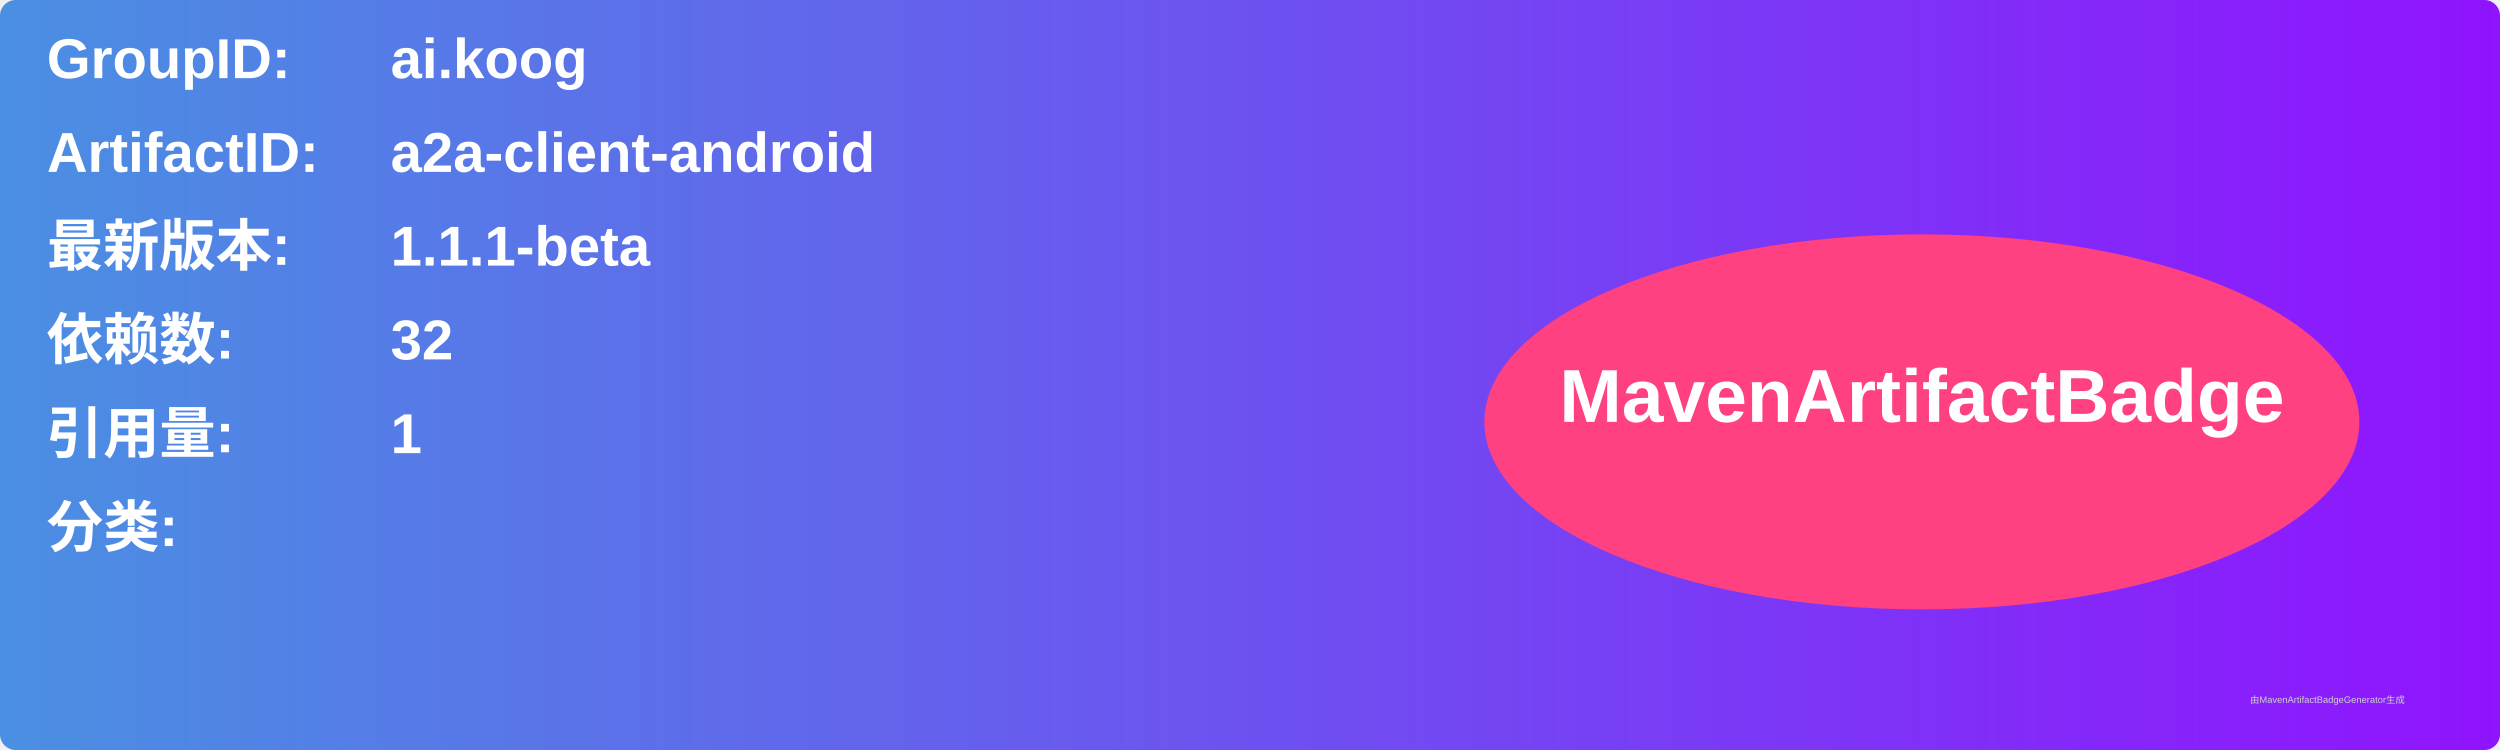
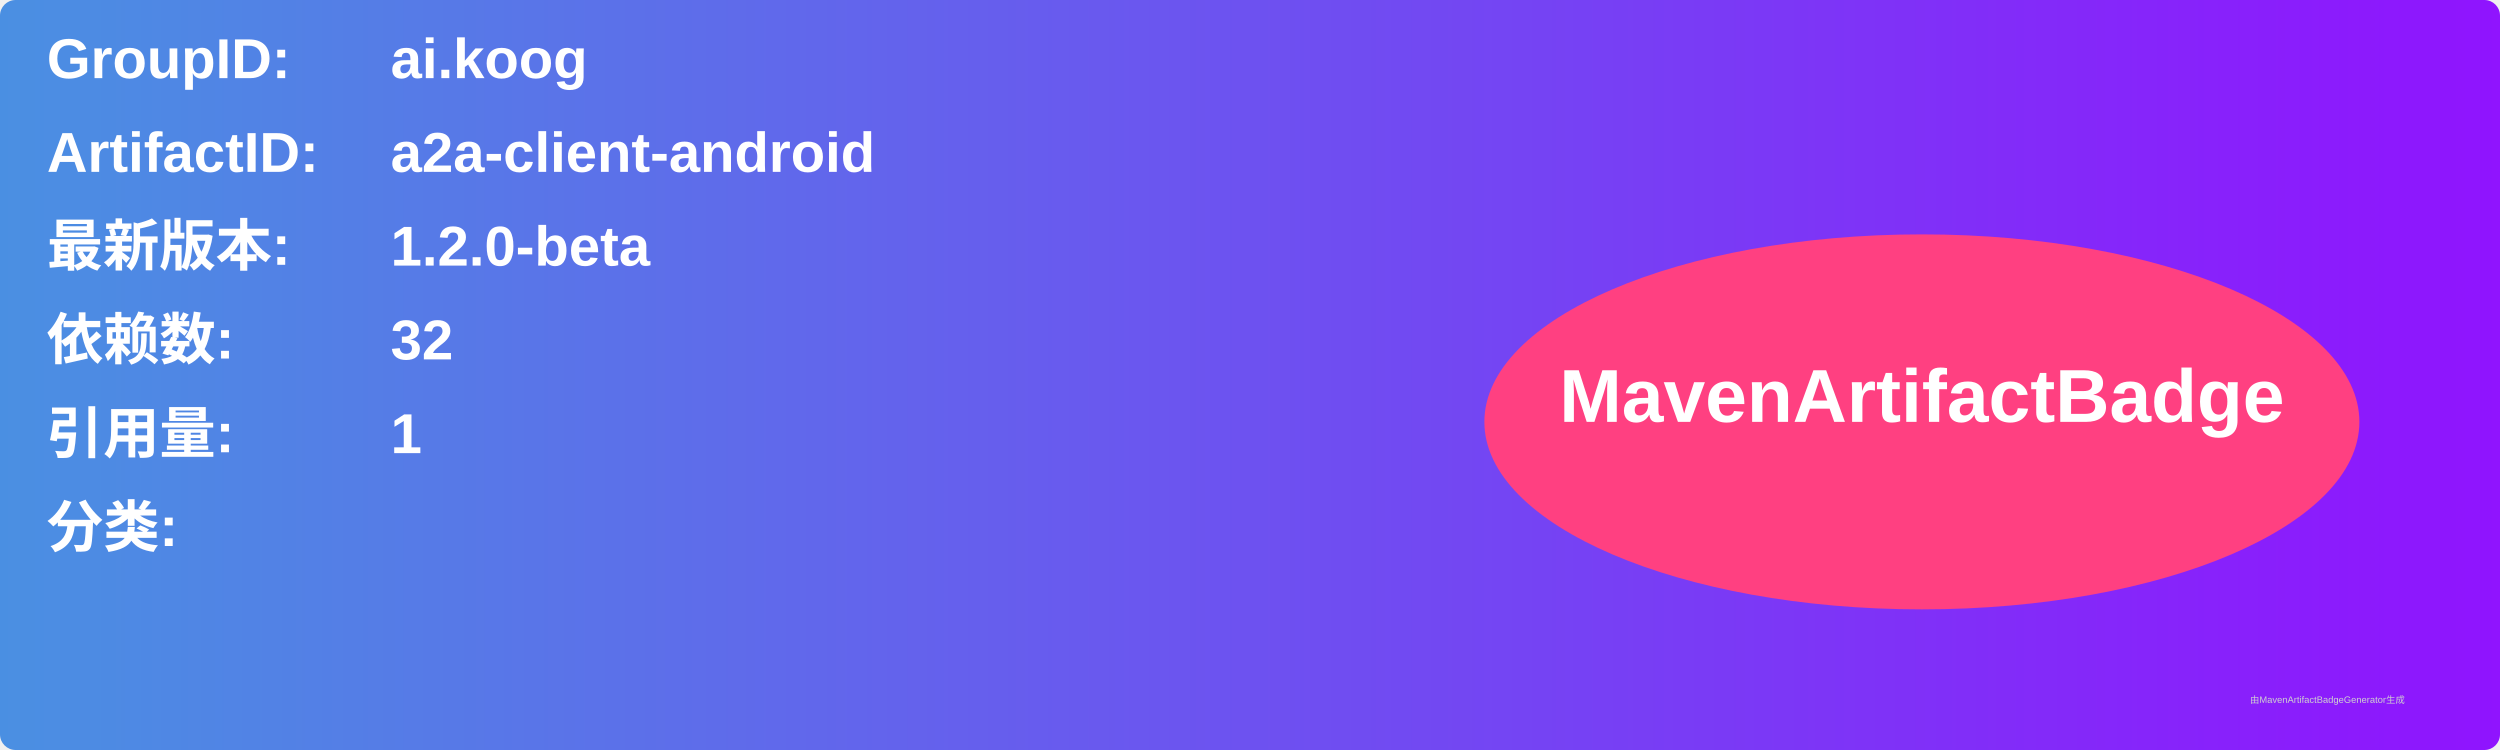
<svg xmlns="http://www.w3.org/2000/svg" width="800" height="240" viewBox="0 0 800 240">
  <linearGradient id="grad" x1="0%" y1="0%" x2="100%" y2="0%">
    <stop offset="0%" stop-color="#4a90e2" />
    <stop offset="100%" stop-color="#9013fe" />
  </linearGradient>
  <rect width="100%" height="100%" rx="5" ry="5" fill="url(#grad)" />
  <g transform="translate(15, 15)">
    <text x="0" y="10" font-family="Arial" font-size="18" fill="white" font-weight="bold" width="260">GroupID:</text>
    <text x="110" y="10" font-family="Arial" font-size="18" fill="white" font-weight="bold" width="460">ai.koog</text>
    <text x="0" y="40" font-family="Arial" font-size="18" fill="white" font-weight="bold" width="260">ArtifactID:</text>
    <text x="110" y="40" font-family="Arial" font-size="18" fill="white" font-weight="bold" width="460">a2a-client-android</text>
    <text x="0" y="70" font-family="Arial" font-size="18" fill="white" font-weight="bold">最新版本:</text>
    <text x="110" y="70" font-family="Arial" font-size="18" fill="white" font-weight="bold">
-       <tspan font-weight="bold">1.1.1-beta</tspan>
+       <tspan font-weight="bold">1.2.0-beta</tspan>
    </text>
    <text x="0" y="100" font-family="Arial" font-size="18" fill="white" font-weight="bold">依赖数: </text>
    <text x="110" y="100" font-family="Arial" font-size="18" fill="white">
      <tspan font-weight="bold">32</tspan>
    </text>
    <text x="0" y="130" font-family="Arial" font-size="18" fill="white" font-weight="bold">引用量: </text>
    <text x="110" y="130" font-family="Arial" font-size="18" fill="white">
      <tspan font-weight="bold">1</tspan>
    </text>
    <text x="0" y="160" font-family="Arial" font-size="18" fill="white" font-weight="bold">分类:</text>
    <text x="10" y="190" font-family="Arial" font-size="10" fill="white">
      <tspan font-weight="bold" />
    </text>
    <ellipse cx="600" cy="120" rx="140" ry="60" fill="#ff4081" />
    <text x="600" y="120" text-anchor="middle" font-family="Arial" font-size="24" fill="white" font-weight="bold">MavenArtifactBadge</text>
  </g>
  <text x="720" y="225" font-family="Arial" font-size="3" fill="#d0d0d0">由MavenArtifactBadgeGenerator生成</text>
</svg>
